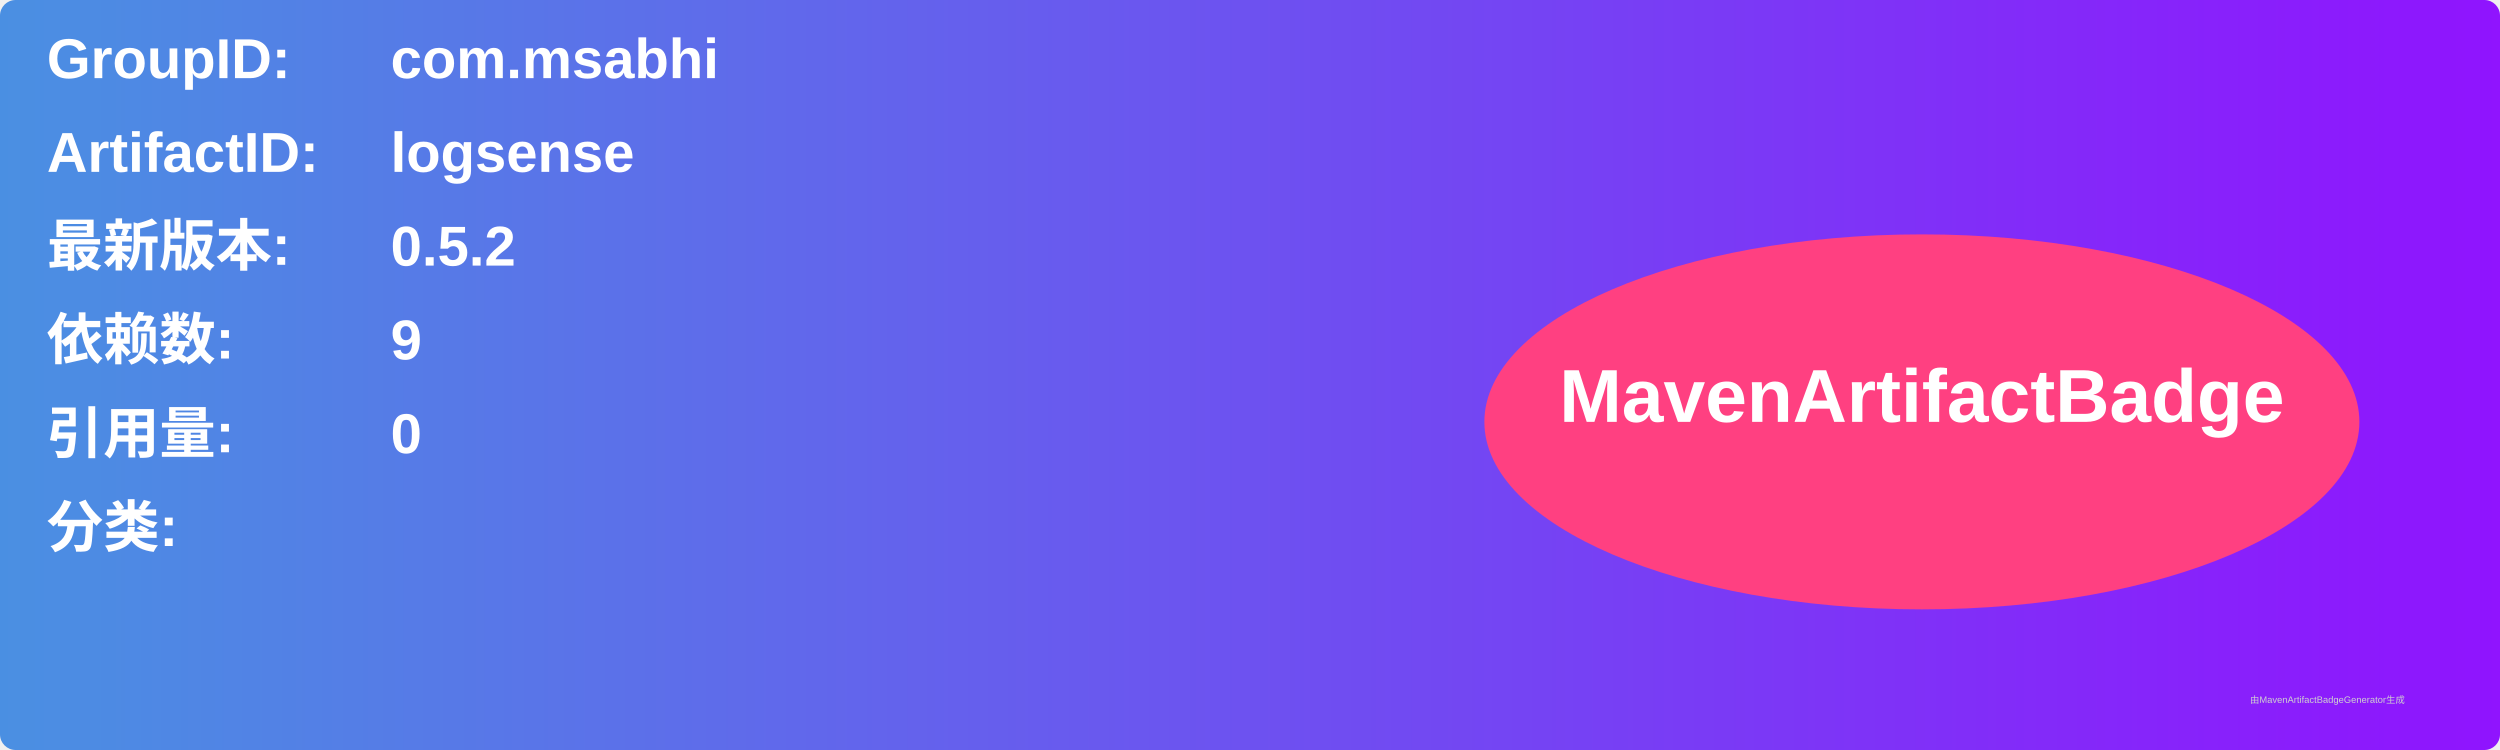
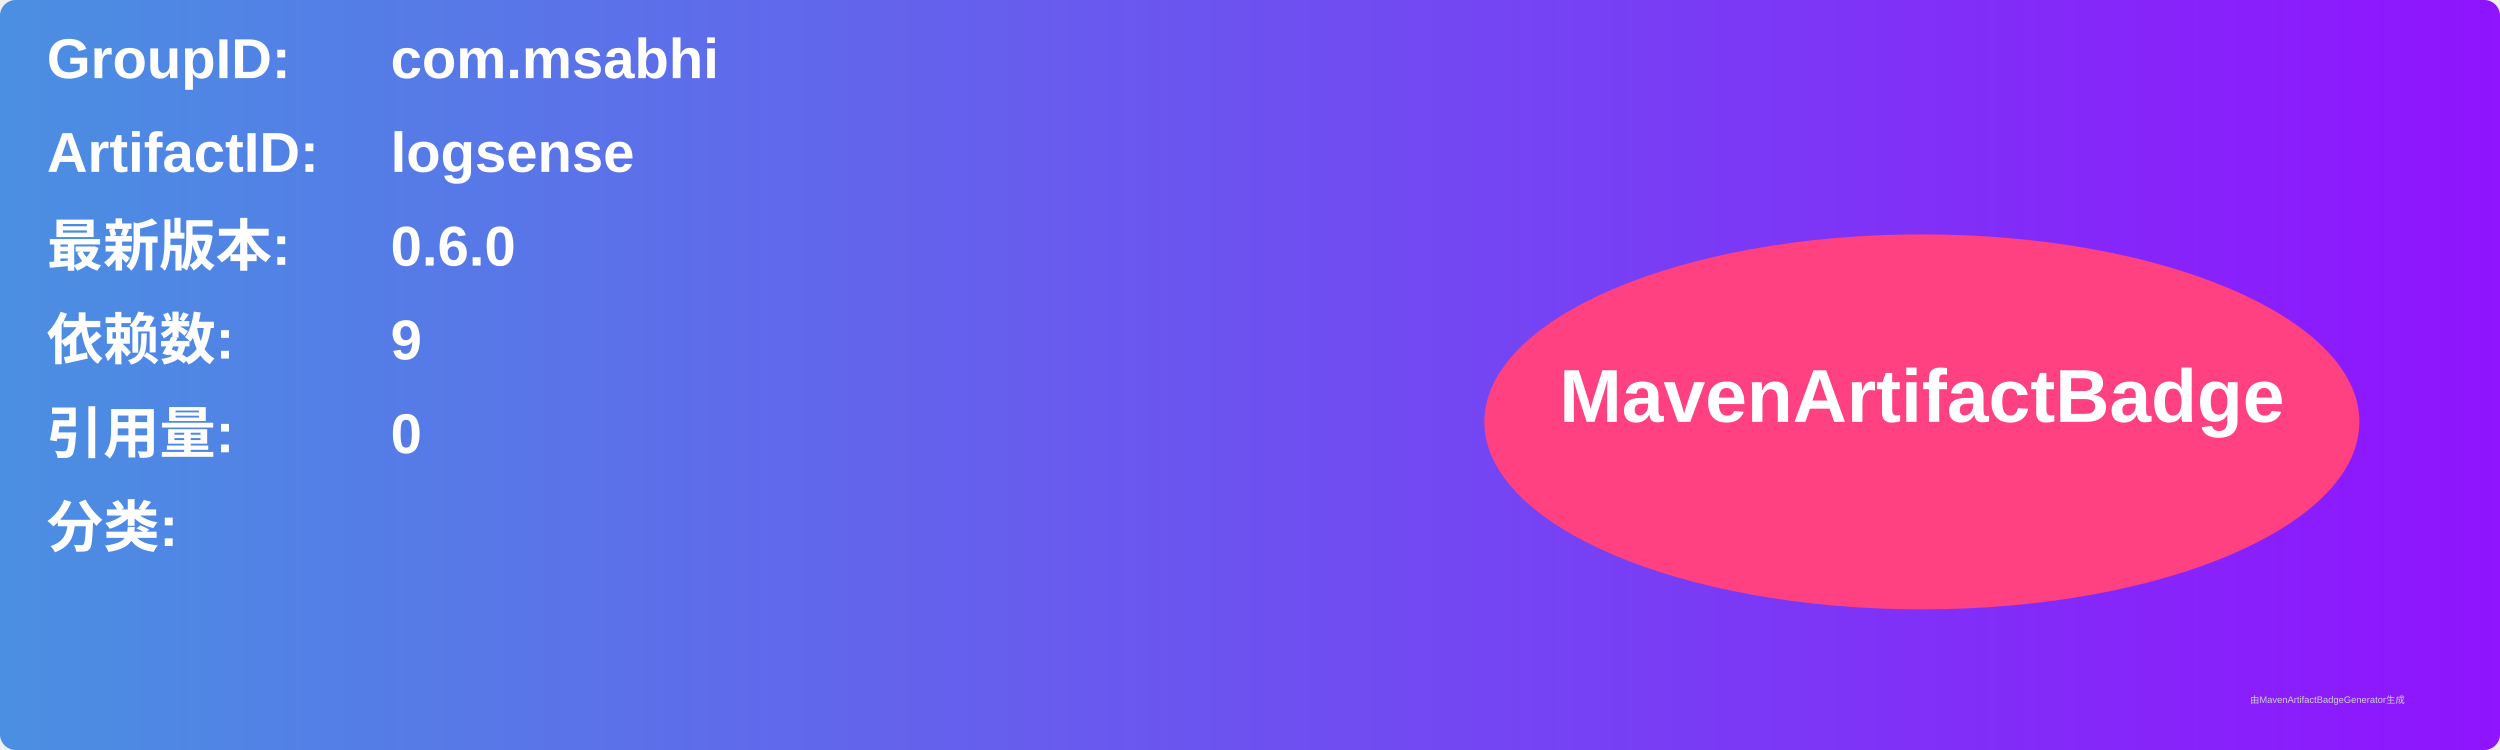
<svg xmlns="http://www.w3.org/2000/svg" width="800" height="240" viewBox="0 0 800 240">
  <linearGradient id="grad" x1="0%" y1="0%" x2="100%" y2="0%">
    <stop offset="0%" stop-color="#4a90e2" />
    <stop offset="100%" stop-color="#9013fe" />
  </linearGradient>
  <rect width="100%" height="100%" rx="5" ry="5" fill="url(#grad)" />
  <g transform="translate(15, 15)">
    <text x="0" y="10" font-family="Arial" font-size="18" fill="white" font-weight="bold" width="260">GroupID:</text>
    <text x="110" y="10" font-family="Arial" font-size="18" fill="white" font-weight="bold" width="460">com.msabhi</text>
    <text x="0" y="40" font-family="Arial" font-size="18" fill="white" font-weight="bold" width="260">ArtifactID:</text>
    <text x="110" y="40" font-family="Arial" font-size="18" fill="white" font-weight="bold" width="460">logsense</text>
    <text x="0" y="70" font-family="Arial" font-size="18" fill="white" font-weight="bold">最新版本:</text>
    <text x="110" y="70" font-family="Arial" font-size="18" fill="white" font-weight="bold">
-       <tspan font-weight="bold">0.5.2</tspan>
+       <tspan font-weight="bold">0.6.0</tspan>
    </text>
    <text x="0" y="100" font-family="Arial" font-size="18" fill="white" font-weight="bold">依赖数: </text>
    <text x="110" y="100" font-family="Arial" font-size="18" fill="white">
      <tspan font-weight="bold">9</tspan>
    </text>
    <text x="0" y="130" font-family="Arial" font-size="18" fill="white" font-weight="bold">引用量: </text>
    <text x="110" y="130" font-family="Arial" font-size="18" fill="white">
      <tspan font-weight="bold">0</tspan>
    </text>
    <text x="0" y="160" font-family="Arial" font-size="18" fill="white" font-weight="bold">分类:</text>
    <text x="10" y="190" font-family="Arial" font-size="10" fill="white">
      <tspan font-weight="bold" />
    </text>
    <ellipse cx="600" cy="120" rx="140" ry="60" fill="#ff4081" />
    <text x="600" y="120" text-anchor="middle" font-family="Arial" font-size="24" fill="white" font-weight="bold">MavenArtifactBadge</text>
  </g>
  <text x="720" y="225" font-family="Arial" font-size="3" fill="#d0d0d0">由MavenArtifactBadgeGenerator生成</text>
</svg>
